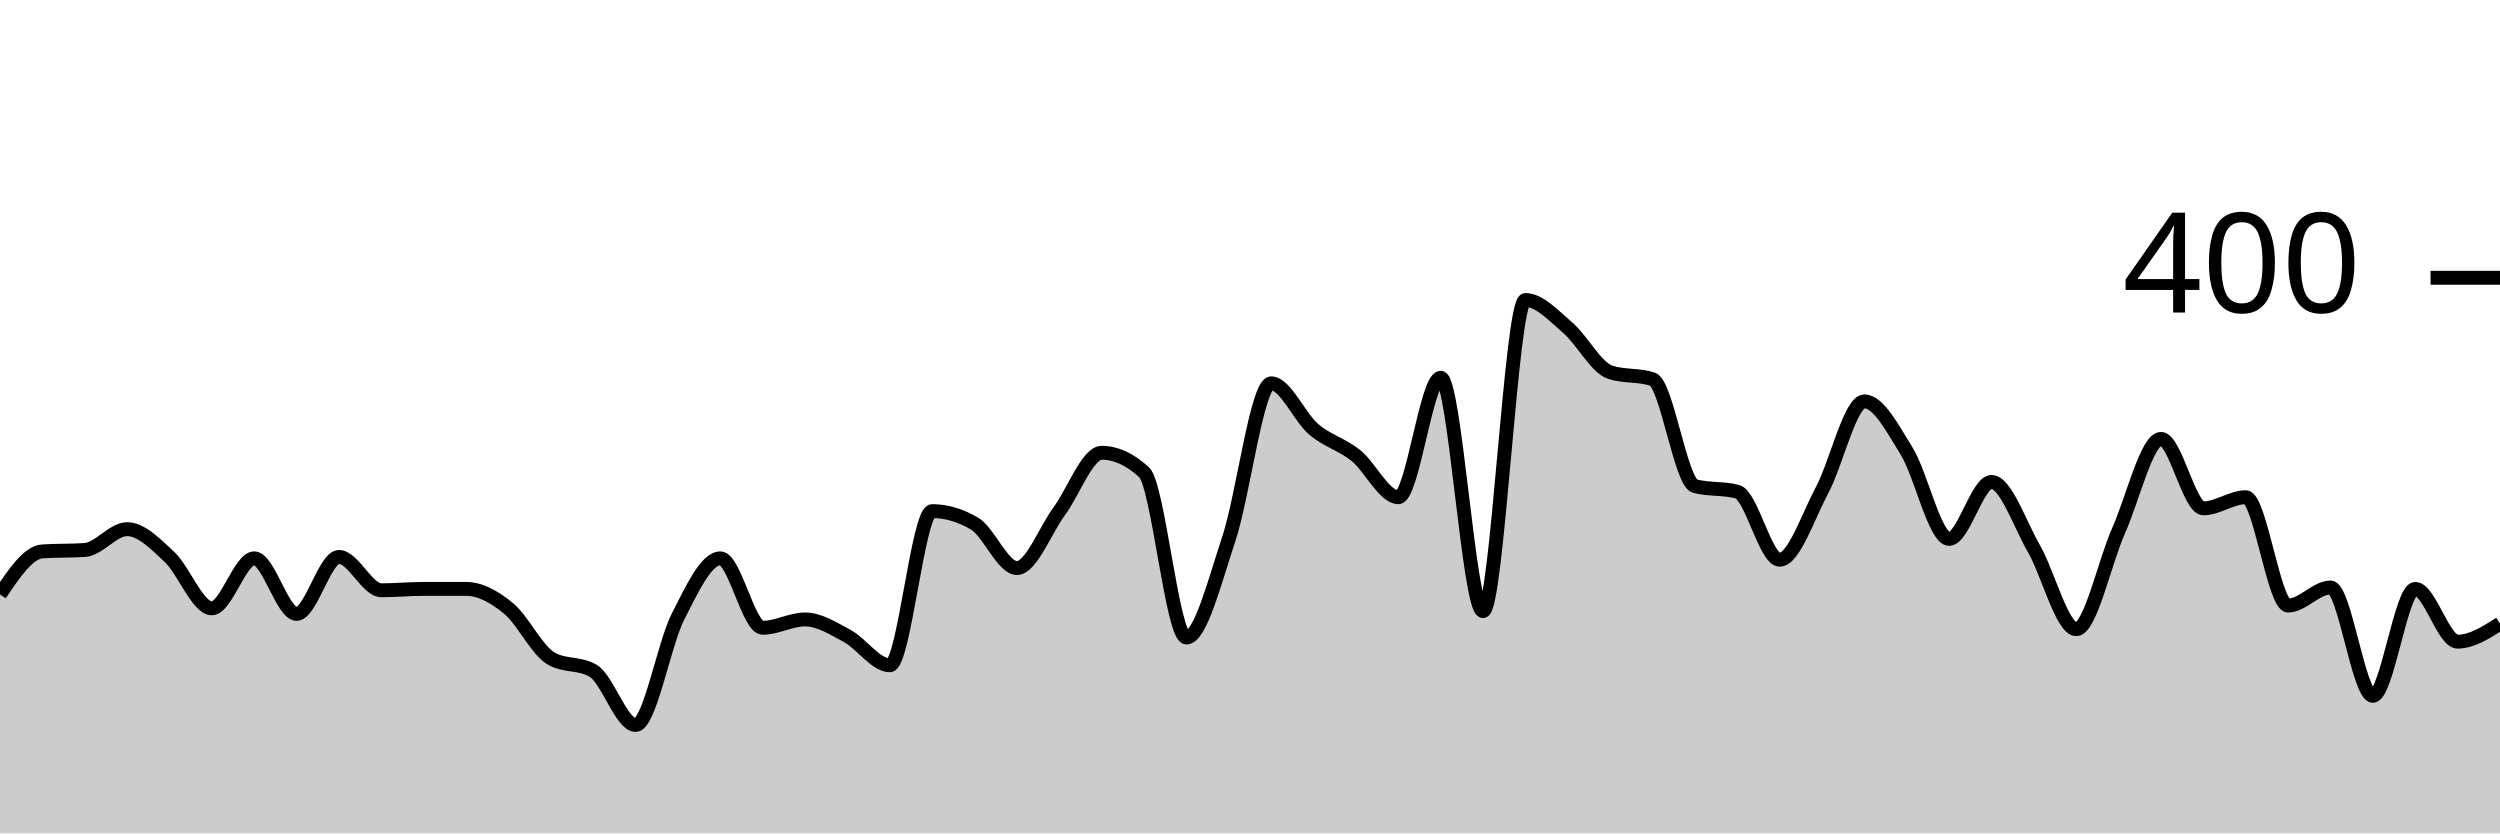
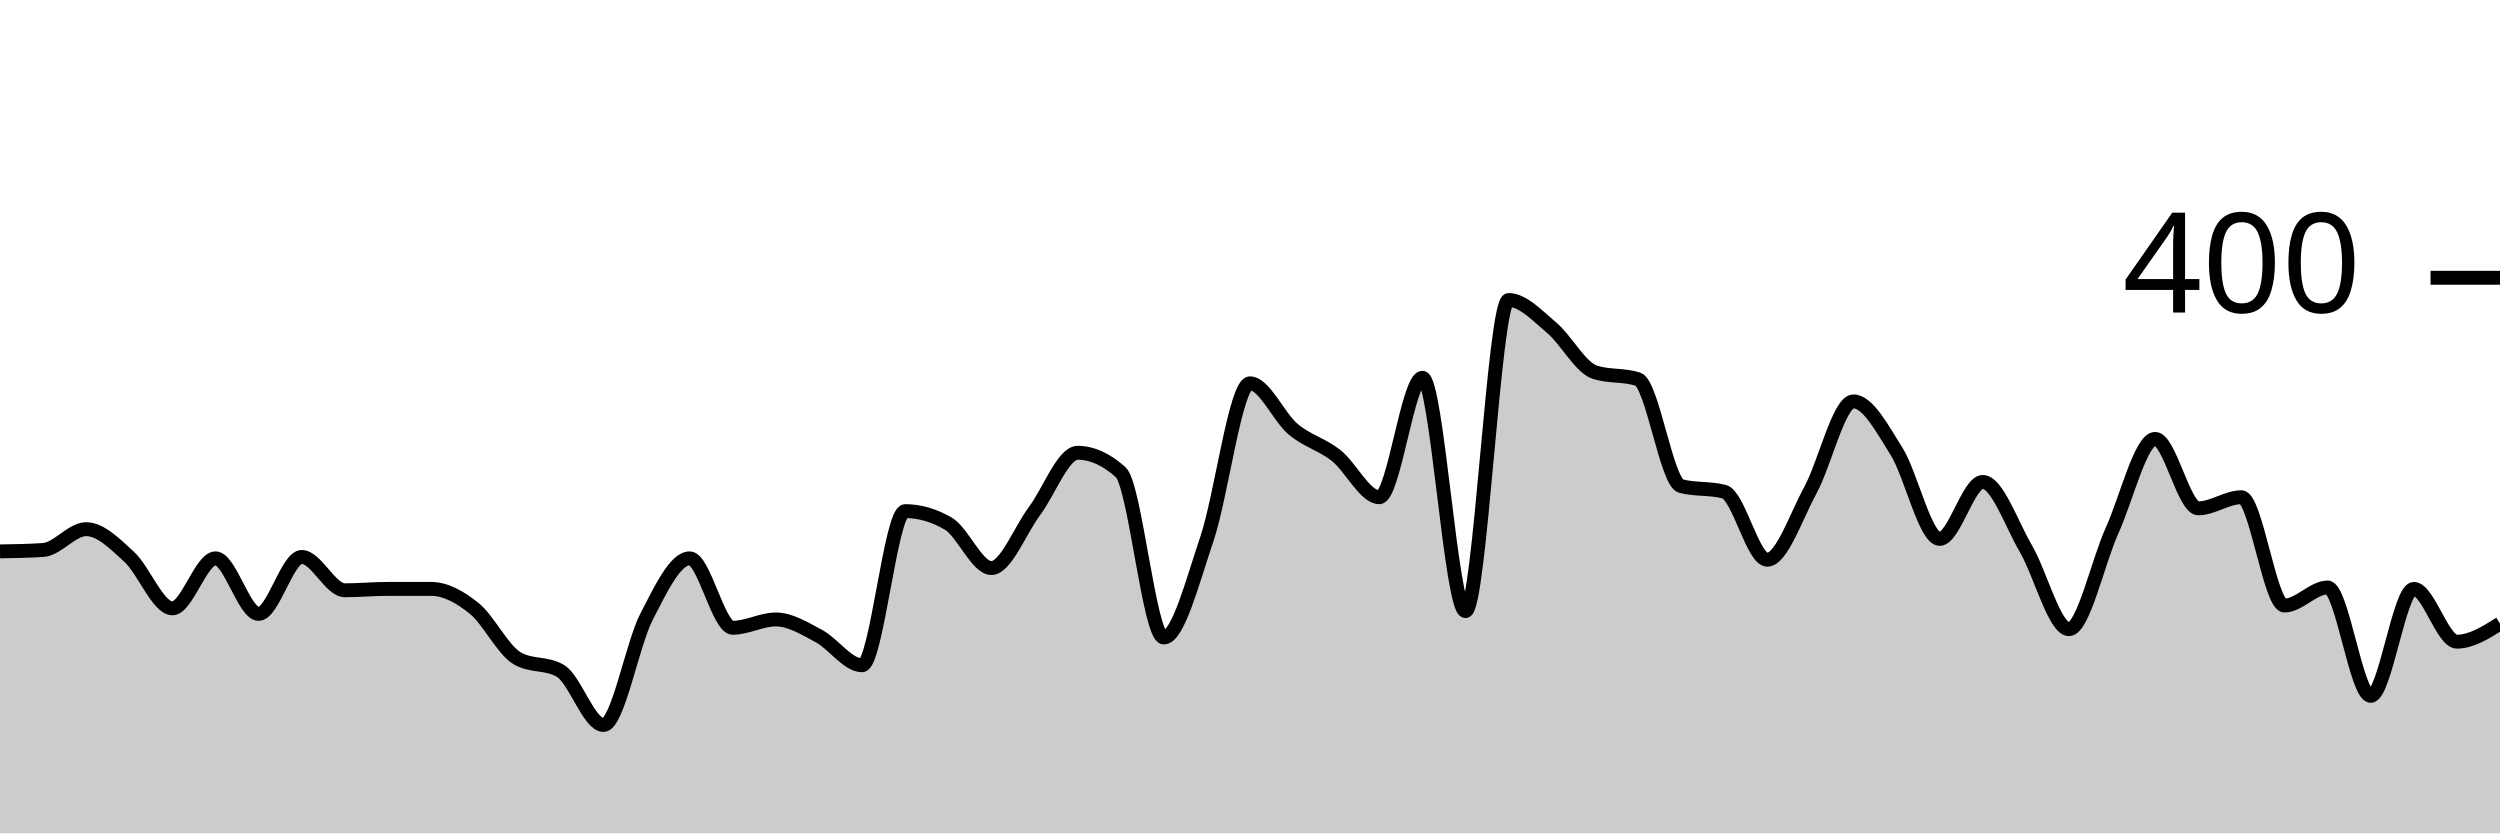
<svg xmlns="http://www.w3.org/2000/svg" viewBox="0 0 180 60">
  <g transform="translate(0,20)">
-     <path class="area" fill="rgba(0, 0, 0, 0.2)" d="M0,22.8C1.017,21.283,2.034,19.767,3.051,19.7C4.068,19.633,5.085,19.667,6.102,19.6C7.119,19.533,8.136,18.1,9.153,18.1C10.169,18.1,11.186,19.15,12.203,20.1C13.22,21.05,14.237,23.8,15.254,23.8C16.271,23.8,17.288,20.2,18.305,20.2C19.322,20.2,20.339,24.2,21.356,24.2C22.373,24.2,23.39,20.1,24.407,20.1C25.424,20.1,26.441,22.5,27.458,22.5C28.475,22.5,29.492,22.4,30.508,22.4C31.525,22.4,32.542,22.4,33.559,22.4C34.576,22.4,35.593,22.967,36.61,23.8C37.627,24.633,38.644,26.8,39.661,27.4C40.678,28,41.695,27.7,42.712,28.3C43.729,28.9,44.746,32.2,45.763,32.2C46.78,32.2,47.797,26.4,48.814,24.4C49.831,22.4,50.847,20.2,51.864,20.2C52.881,20.2,53.898,25.2,54.915,25.2C55.932,25.2,56.949,24.6,57.966,24.6C58.983,24.6,60,25.25,61.017,25.8C62.034,26.35,63.051,27.9,64.068,27.9C65.085,27.9,66.102,16.8,67.119,16.8C68.136,16.8,69.153,17.1,70.169,17.7C71.186,18.3,72.203,20.9,73.22,20.9C74.237,20.9,75.254,18.183,76.271,16.8C77.288,15.417,78.305,12.6,79.322,12.6C80.339,12.6,81.356,13.067,82.373,14C83.39,14.933,84.407,25.9,85.424,25.9C86.441,25.9,87.458,21.85,88.475,18.8C89.492,15.75,90.508,7.6,91.525,7.6C92.542,7.6,93.559,10.033,94.576,10.9C95.593,11.767,96.61,11.983,97.627,12.8C98.644,13.617,99.661,15.8,100.678,15.8C101.695,15.8,102.712,7.2,103.729,7.2C104.746,7.2,105.763,24,106.78,24C107.797,24,108.814,1.6,109.831,1.6C110.847,1.6,111.864,2.733,112.881,3.6C113.898,4.467,114.915,6.467,115.932,6.8C116.949,7.133,117.966,6.967,118.983,7.3C120,7.633,121.017,14.733,122.034,15C123.051,15.267,124.068,15.133,125.085,15.4C126.102,15.667,127.119,20.3,128.136,20.3C129.153,20.3,130.169,17.2,131.186,15.3C132.203,13.4,133.22,8.9,134.237,8.9C135.254,8.9,136.271,10.85,137.288,12.5C138.305,14.15,139.322,18.8,140.339,18.8C141.356,18.8,142.373,14.7,143.39,14.7C144.407,14.7,145.424,17.733,146.441,19.5C147.458,21.267,148.475,25.3,149.492,25.3C150.508,25.3,151.525,20.483,152.542,18.2C153.559,15.917,154.576,11.6,155.593,11.6C156.61,11.6,157.627,16.6,158.644,16.6C159.661,16.6,160.678,15.8,161.695,15.8C162.712,15.8,163.729,23.6,164.746,23.6C165.763,23.6,166.78,22.3,167.797,22.3C168.814,22.3,169.831,30.1,170.847,30.1C171.864,30.1,172.881,22.4,173.898,22.4C174.915,22.4,175.932,26.2,176.949,26.2C177.966,26.2,178.983,25.55,180,24.9L180,40C178.983,40,177.966,40,176.949,40C175.932,40,174.915,40,173.898,40C172.881,40,171.864,40,170.847,40C169.831,40,168.814,40,167.797,40C166.78,40,165.763,40,164.746,40C163.729,40,162.712,40,161.695,40C160.678,40,159.661,40,158.644,40C157.627,40,156.61,40,155.593,40C154.576,40,153.559,40,152.542,40C151.525,40,150.508,40,149.492,40C148.475,40,147.458,40,146.441,40C145.424,40,144.407,40,143.39,40C142.373,40,141.356,40,140.339,40C139.322,40,138.305,40,137.288,40C136.271,40,135.254,40,134.237,40C133.22,40,132.203,40,131.186,40C130.169,40,129.153,40,128.136,40C127.119,40,126.102,40,125.085,40C124.068,40,123.051,40,122.034,40C121.017,40,120,40,118.983,40C117.966,40,116.949,40,115.932,40C114.915,40,113.898,40,112.881,40C111.864,40,110.847,40,109.831,40C108.814,40,107.797,40,106.78,40C105.763,40,104.746,40,103.729,40C102.712,40,101.695,40,100.678,40C99.661,40,98.644,40,97.627,40C96.61,40,95.593,40,94.576,40C93.559,40,92.542,40,91.525,40C90.508,40,89.492,40,88.475,40C87.458,40,86.441,40,85.424,40C84.407,40,83.39,40,82.373,40C81.356,40,80.339,40,79.322,40C78.305,40,77.288,40,76.271,40C75.254,40,74.237,40,73.22,40C72.203,40,71.186,40,70.169,40C69.153,40,68.136,40,67.119,40C66.102,40,65.085,40,64.068,40C63.051,40,62.034,40,61.017,40C60,40,58.983,40,57.966,40C56.949,40,55.932,40,54.915,40C53.898,40,52.881,40,51.864,40C50.847,40,49.831,40,48.814,40C47.797,40,46.78,40,45.763,40C44.746,40,43.729,40,42.712,40C41.695,40,40.678,40,39.661,40C38.644,40,37.627,40,36.61,40C35.593,40,34.576,40,33.559,40C32.542,40,31.525,40,30.508,40C29.492,40,28.475,40,27.458,40C26.441,40,25.424,40,24.407,40C23.39,40,22.373,40,21.356,40C20.339,40,19.322,40,18.305,40C17.288,40,16.271,40,15.254,40C14.237,40,13.22,40,12.203,40C11.186,40,10.169,40,9.153,40C8.136,40,7.119,40,6.102,40C5.085,40,4.068,40,3.051,40C2.034,40,1.017,40,0,40Z" />
-     <path class="line" stroke="black" fill="none" d="M0,22.8C1.017,21.283,2.034,19.767,3.051,19.7C4.068,19.633,5.085,19.667,6.102,19.6C7.119,19.533,8.136,18.1,9.153,18.1C10.169,18.1,11.186,19.15,12.203,20.1C13.22,21.05,14.237,23.8,15.254,23.8C16.271,23.8,17.288,20.2,18.305,20.2C19.322,20.2,20.339,24.2,21.356,24.2C22.373,24.2,23.39,20.1,24.407,20.1C25.424,20.1,26.441,22.5,27.458,22.5C28.475,22.5,29.492,22.4,30.508,22.4C31.525,22.4,32.542,22.4,33.559,22.4C34.576,22.4,35.593,22.967,36.61,23.8C37.627,24.633,38.644,26.8,39.661,27.4C40.678,28,41.695,27.7,42.712,28.3C43.729,28.9,44.746,32.2,45.763,32.2C46.78,32.2,47.797,26.4,48.814,24.4C49.831,22.4,50.847,20.2,51.864,20.2C52.881,20.2,53.898,25.2,54.915,25.2C55.932,25.2,56.949,24.6,57.966,24.6C58.983,24.6,60,25.25,61.017,25.8C62.034,26.35,63.051,27.9,64.068,27.9C65.085,27.9,66.102,16.8,67.119,16.8C68.136,16.8,69.153,17.1,70.169,17.7C71.186,18.3,72.203,20.9,73.22,20.9C74.237,20.9,75.254,18.183,76.271,16.8C77.288,15.417,78.305,12.6,79.322,12.6C80.339,12.6,81.356,13.067,82.373,14C83.39,14.933,84.407,25.9,85.424,25.9C86.441,25.9,87.458,21.85,88.475,18.8C89.492,15.75,90.508,7.6,91.525,7.6C92.542,7.6,93.559,10.033,94.576,10.9C95.593,11.767,96.61,11.983,97.627,12.8C98.644,13.617,99.661,15.8,100.678,15.8C101.695,15.8,102.712,7.2,103.729,7.2C104.746,7.2,105.763,24,106.78,24C107.797,24,108.814,1.6,109.831,1.6C110.847,1.6,111.864,2.733,112.881,3.6C113.898,4.467,114.915,6.467,115.932,6.8C116.949,7.133,117.966,6.967,118.983,7.3C120,7.633,121.017,14.733,122.034,15C123.051,15.267,124.068,15.133,125.085,15.4C126.102,15.667,127.119,20.3,128.136,20.3C129.153,20.3,130.169,17.2,131.186,15.3C132.203,13.4,133.22,8.9,134.237,8.9C135.254,8.9,136.271,10.85,137.288,12.5C138.305,14.15,139.322,18.8,140.339,18.8C141.356,18.8,142.373,14.7,143.39,14.7C144.407,14.7,145.424,17.733,146.441,19.5C147.458,21.267,148.475,25.3,149.492,25.3C150.508,25.3,151.525,20.483,152.542,18.2C153.559,15.917,154.576,11.6,155.593,11.6C156.61,11.6,157.627,16.6,158.644,16.6C159.661,16.6,160.678,15.8,161.695,15.8C162.712,15.8,163.729,23.6,164.746,23.6C165.763,23.6,166.78,22.3,167.797,22.3C168.814,22.3,169.831,30.1,170.847,30.1C171.864,30.1,172.881,22.4,173.898,22.4C174.915,22.4,175.932,26.2,176.949,26.2C177.966,26.2,178.983,25.55,180,24.9" />
+     <path class="area" fill="rgba(0, 0, 0, 0.2)" d="M0,19.7C1.034,19.683,2.069,19.667,3.103,19.6C4.138,19.533,5.172,18.1,6.207,18.1C7.241,18.1,8.276,19.15,9.31,20.1C10.345,21.05,11.379,23.8,12.414,23.8C13.448,23.8,14.483,20.2,15.517,20.2C16.552,20.2,17.586,24.2,18.621,24.2C19.655,24.2,20.69,20.1,21.724,20.1C22.759,20.1,23.793,22.5,24.828,22.5C25.862,22.5,26.897,22.4,27.931,22.4C28.966,22.4,30,22.4,31.034,22.4C32.069,22.4,33.103,22.967,34.138,23.8C35.172,24.633,36.207,26.8,37.241,27.4C38.276,28,39.31,27.7,40.345,28.3C41.379,28.9,42.414,32.2,43.448,32.2C44.483,32.2,45.517,26.4,46.552,24.4C47.586,22.4,48.621,20.2,49.655,20.2C50.69,20.2,51.724,25.2,52.759,25.2C53.793,25.2,54.828,24.6,55.862,24.6C56.897,24.6,57.931,25.25,58.966,25.8C60,26.35,61.034,27.9,62.069,27.9C63.103,27.9,64.138,16.8,65.172,16.8C66.207,16.8,67.241,17.1,68.276,17.7C69.31,18.3,70.345,20.9,71.379,20.9C72.414,20.9,73.448,18.183,74.483,16.8C75.517,15.417,76.552,12.6,77.586,12.6C78.621,12.6,79.655,13.067,80.69,14C81.724,14.933,82.759,25.9,83.793,25.9C84.828,25.9,85.862,21.85,86.897,18.8C87.931,15.75,88.966,7.6,90,7.6C91.034,7.6,92.069,10.033,93.103,10.9C94.138,11.767,95.172,11.983,96.207,12.8C97.241,13.617,98.276,15.8,99.31,15.8C100.345,15.8,101.379,7.2,102.414,7.2C103.448,7.2,104.483,24,105.517,24C106.552,24,107.586,1.6,108.621,1.6C109.655,1.6,110.69,2.733,111.724,3.6C112.759,4.467,113.793,6.467,114.828,6.8C115.862,7.133,116.897,6.967,117.931,7.3C118.966,7.633,120,14.733,121.034,15C122.069,15.267,123.103,15.133,124.138,15.4C125.172,15.667,126.207,20.3,127.241,20.3C128.276,20.3,129.31,17.2,130.345,15.3C131.379,13.4,132.414,8.9,133.448,8.9C134.483,8.9,135.517,10.85,136.552,12.5C137.586,14.15,138.621,18.8,139.655,18.8C140.69,18.8,141.724,14.7,142.759,14.7C143.793,14.7,144.828,17.733,145.862,19.5C146.897,21.267,147.931,25.3,148.966,25.3C150,25.3,151.034,20.483,152.069,18.2C153.103,15.917,154.138,11.6,155.172,11.6C156.207,11.6,157.241,16.6,158.276,16.6C159.31,16.6,160.345,15.8,161.379,15.8C162.414,15.8,163.448,23.6,164.483,23.6C165.517,23.6,166.552,22.3,167.586,22.3C168.621,22.3,169.655,30.1,170.69,30.1C171.724,30.1,172.759,22.4,173.793,22.4C174.828,22.4,175.862,26.2,176.897,26.2C177.931,26.2,178.966,25.55,180,24.9L180,40C178.966,40,177.931,40,176.897,40C175.862,40,174.828,40,173.793,40C172.759,40,171.724,40,170.69,40C169.655,40,168.621,40,167.586,40C166.552,40,165.517,40,164.483,40C163.448,40,162.414,40,161.379,40C160.345,40,159.31,40,158.276,40C157.241,40,156.207,40,155.172,40C154.138,40,153.103,40,152.069,40C151.034,40,150,40,148.966,40C147.931,40,146.897,40,145.862,40C144.828,40,143.793,40,142.759,40C141.724,40,140.69,40,139.655,40C138.621,40,137.586,40,136.552,40C135.517,40,134.483,40,133.448,40C132.414,40,131.379,40,130.345,40C129.31,40,128.276,40,127.241,40C126.207,40,125.172,40,124.138,40C123.103,40,122.069,40,121.034,40C120,40,118.966,40,117.931,40C116.897,40,115.862,40,114.828,40C113.793,40,112.759,40,111.724,40C110.69,40,109.655,40,108.621,40C107.586,40,106.552,40,105.517,40C104.483,40,103.448,40,102.414,40C101.379,40,100.345,40,99.31,40C98.276,40,97.241,40,96.207,40C95.172,40,94.138,40,93.103,40C92.069,40,91.034,40,90,40C88.966,40,87.931,40,86.897,40C85.862,40,84.828,40,83.793,40C82.759,40,81.724,40,80.69,40C79.655,40,78.621,40,77.586,40C76.552,40,75.517,40,74.483,40C73.448,40,72.414,40,71.379,40C70.345,40,69.31,40,68.276,40C67.241,40,66.207,40,65.172,40C64.138,40,63.103,40,62.069,40C61.034,40,60,40,58.966,40C57.931,40,56.897,40,55.862,40C54.828,40,53.793,40,52.759,40C51.724,40,50.69,40,49.655,40C48.621,40,47.586,40,46.552,40C45.517,40,44.483,40,43.448,40C42.414,40,41.379,40,40.345,40C39.31,40,38.276,40,37.241,40C36.207,40,35.172,40,34.138,40C33.103,40,32.069,40,31.034,40C30,40,28.966,40,27.931,40C26.897,40,25.862,40,24.828,40C23.793,40,22.759,40,21.724,40C20.69,40,19.655,40,18.621,40C17.586,40,16.552,40,15.517,40C14.483,40,13.448,40,12.414,40C11.379,40,10.345,40,9.31,40C8.276,40,7.241,40,6.207,40C5.172,40,4.138,40,3.103,40C2.069,40,1.034,40,0,40Z" />
+     <path class="line" stroke="black" fill="none" d="M0,19.7C1.034,19.683,2.069,19.667,3.103,19.6C4.138,19.533,5.172,18.1,6.207,18.1C7.241,18.1,8.276,19.15,9.31,20.1C10.345,21.05,11.379,23.8,12.414,23.8C13.448,23.8,14.483,20.2,15.517,20.2C16.552,20.2,17.586,24.2,18.621,24.2C19.655,24.2,20.69,20.1,21.724,20.1C22.759,20.1,23.793,22.5,24.828,22.5C25.862,22.5,26.897,22.4,27.931,22.4C28.966,22.4,30,22.4,31.034,22.4C32.069,22.4,33.103,22.967,34.138,23.8C35.172,24.633,36.207,26.8,37.241,27.4C38.276,28,39.31,27.7,40.345,28.3C41.379,28.9,42.414,32.2,43.448,32.2C44.483,32.2,45.517,26.4,46.552,24.4C47.586,22.4,48.621,20.2,49.655,20.2C50.69,20.2,51.724,25.2,52.759,25.2C53.793,25.2,54.828,24.6,55.862,24.6C56.897,24.6,57.931,25.25,58.966,25.8C60,26.35,61.034,27.9,62.069,27.9C63.103,27.9,64.138,16.8,65.172,16.8C66.207,16.8,67.241,17.1,68.276,17.7C69.31,18.3,70.345,20.9,71.379,20.9C72.414,20.9,73.448,18.183,74.483,16.8C75.517,15.417,76.552,12.6,77.586,12.6C78.621,12.6,79.655,13.067,80.69,14C81.724,14.933,82.759,25.9,83.793,25.9C84.828,25.9,85.862,21.85,86.897,18.8C87.931,15.75,88.966,7.6,90,7.6C91.034,7.6,92.069,10.033,93.103,10.9C94.138,11.767,95.172,11.983,96.207,12.8C97.241,13.617,98.276,15.8,99.31,15.8C100.345,15.8,101.379,7.2,102.414,7.2C103.448,7.2,104.483,24,105.517,24C106.552,24,107.586,1.6,108.621,1.6C109.655,1.6,110.69,2.733,111.724,3.6C112.759,4.467,113.793,6.467,114.828,6.8C115.862,7.133,116.897,6.967,117.931,7.3C118.966,7.633,120,14.733,121.034,15C122.069,15.267,123.103,15.133,124.138,15.4C125.172,15.667,126.207,20.3,127.241,20.3C128.276,20.3,129.31,17.2,130.345,15.3C131.379,13.4,132.414,8.9,133.448,8.9C134.483,8.9,135.517,10.85,136.552,12.5C137.586,14.15,138.621,18.8,139.655,18.8C140.69,18.8,141.724,14.7,142.759,14.7C143.793,14.7,144.828,17.733,145.862,19.5C146.897,21.267,147.931,25.3,148.966,25.3C150,25.3,151.034,20.483,152.069,18.2C153.103,15.917,154.138,11.6,155.172,11.6C156.207,11.6,157.241,16.6,158.276,16.6C159.31,16.6,160.345,15.8,161.379,15.8C162.414,15.8,163.448,23.6,164.483,23.6C165.517,23.6,166.552,22.3,167.586,22.3C168.621,22.3,169.655,30.1,170.69,30.1C171.724,30.1,172.759,22.4,173.793,22.4C174.828,22.4,175.862,26.2,176.897,26.2C177.931,26.2,178.966,25.55,180,24.9" />
    <path class="axis-ceiling" stroke-width="1" stroke="black" fill="none" d="M175,0L180,0" />
    <text class="axis-ceiling-label" font-family="sans-serif" text-anchor="end" font-size="10px" x="170" y="2.5">400</text>
  </g>
</svg>
